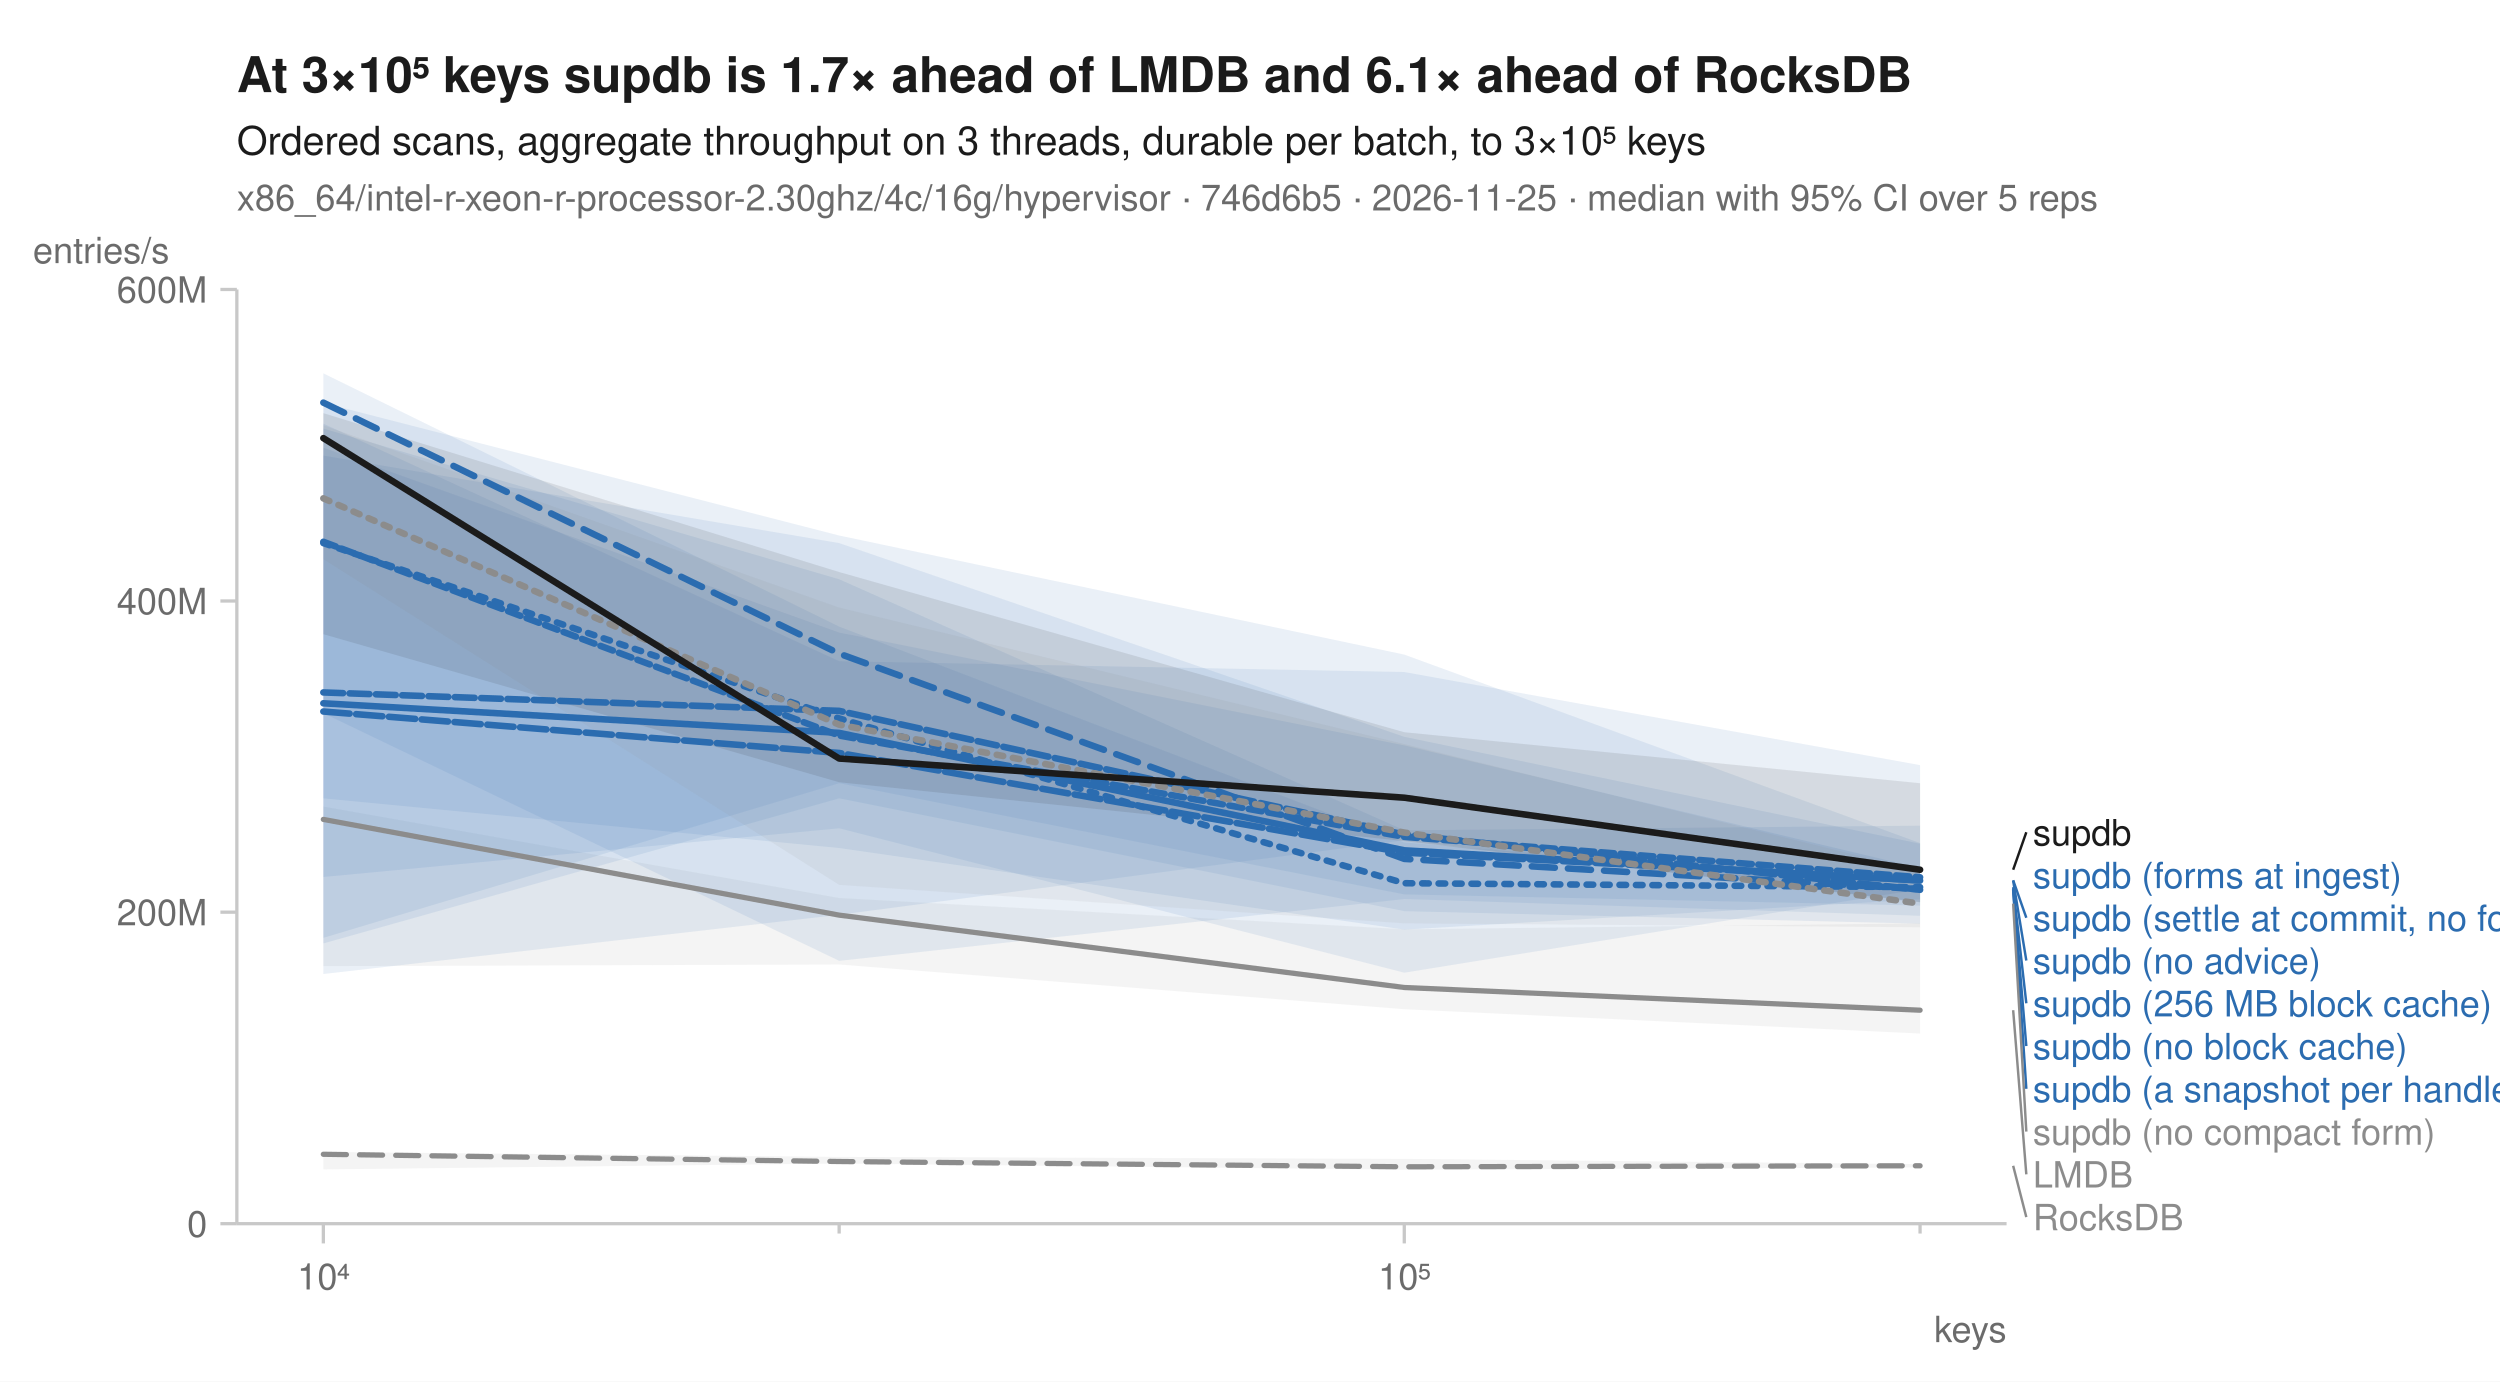
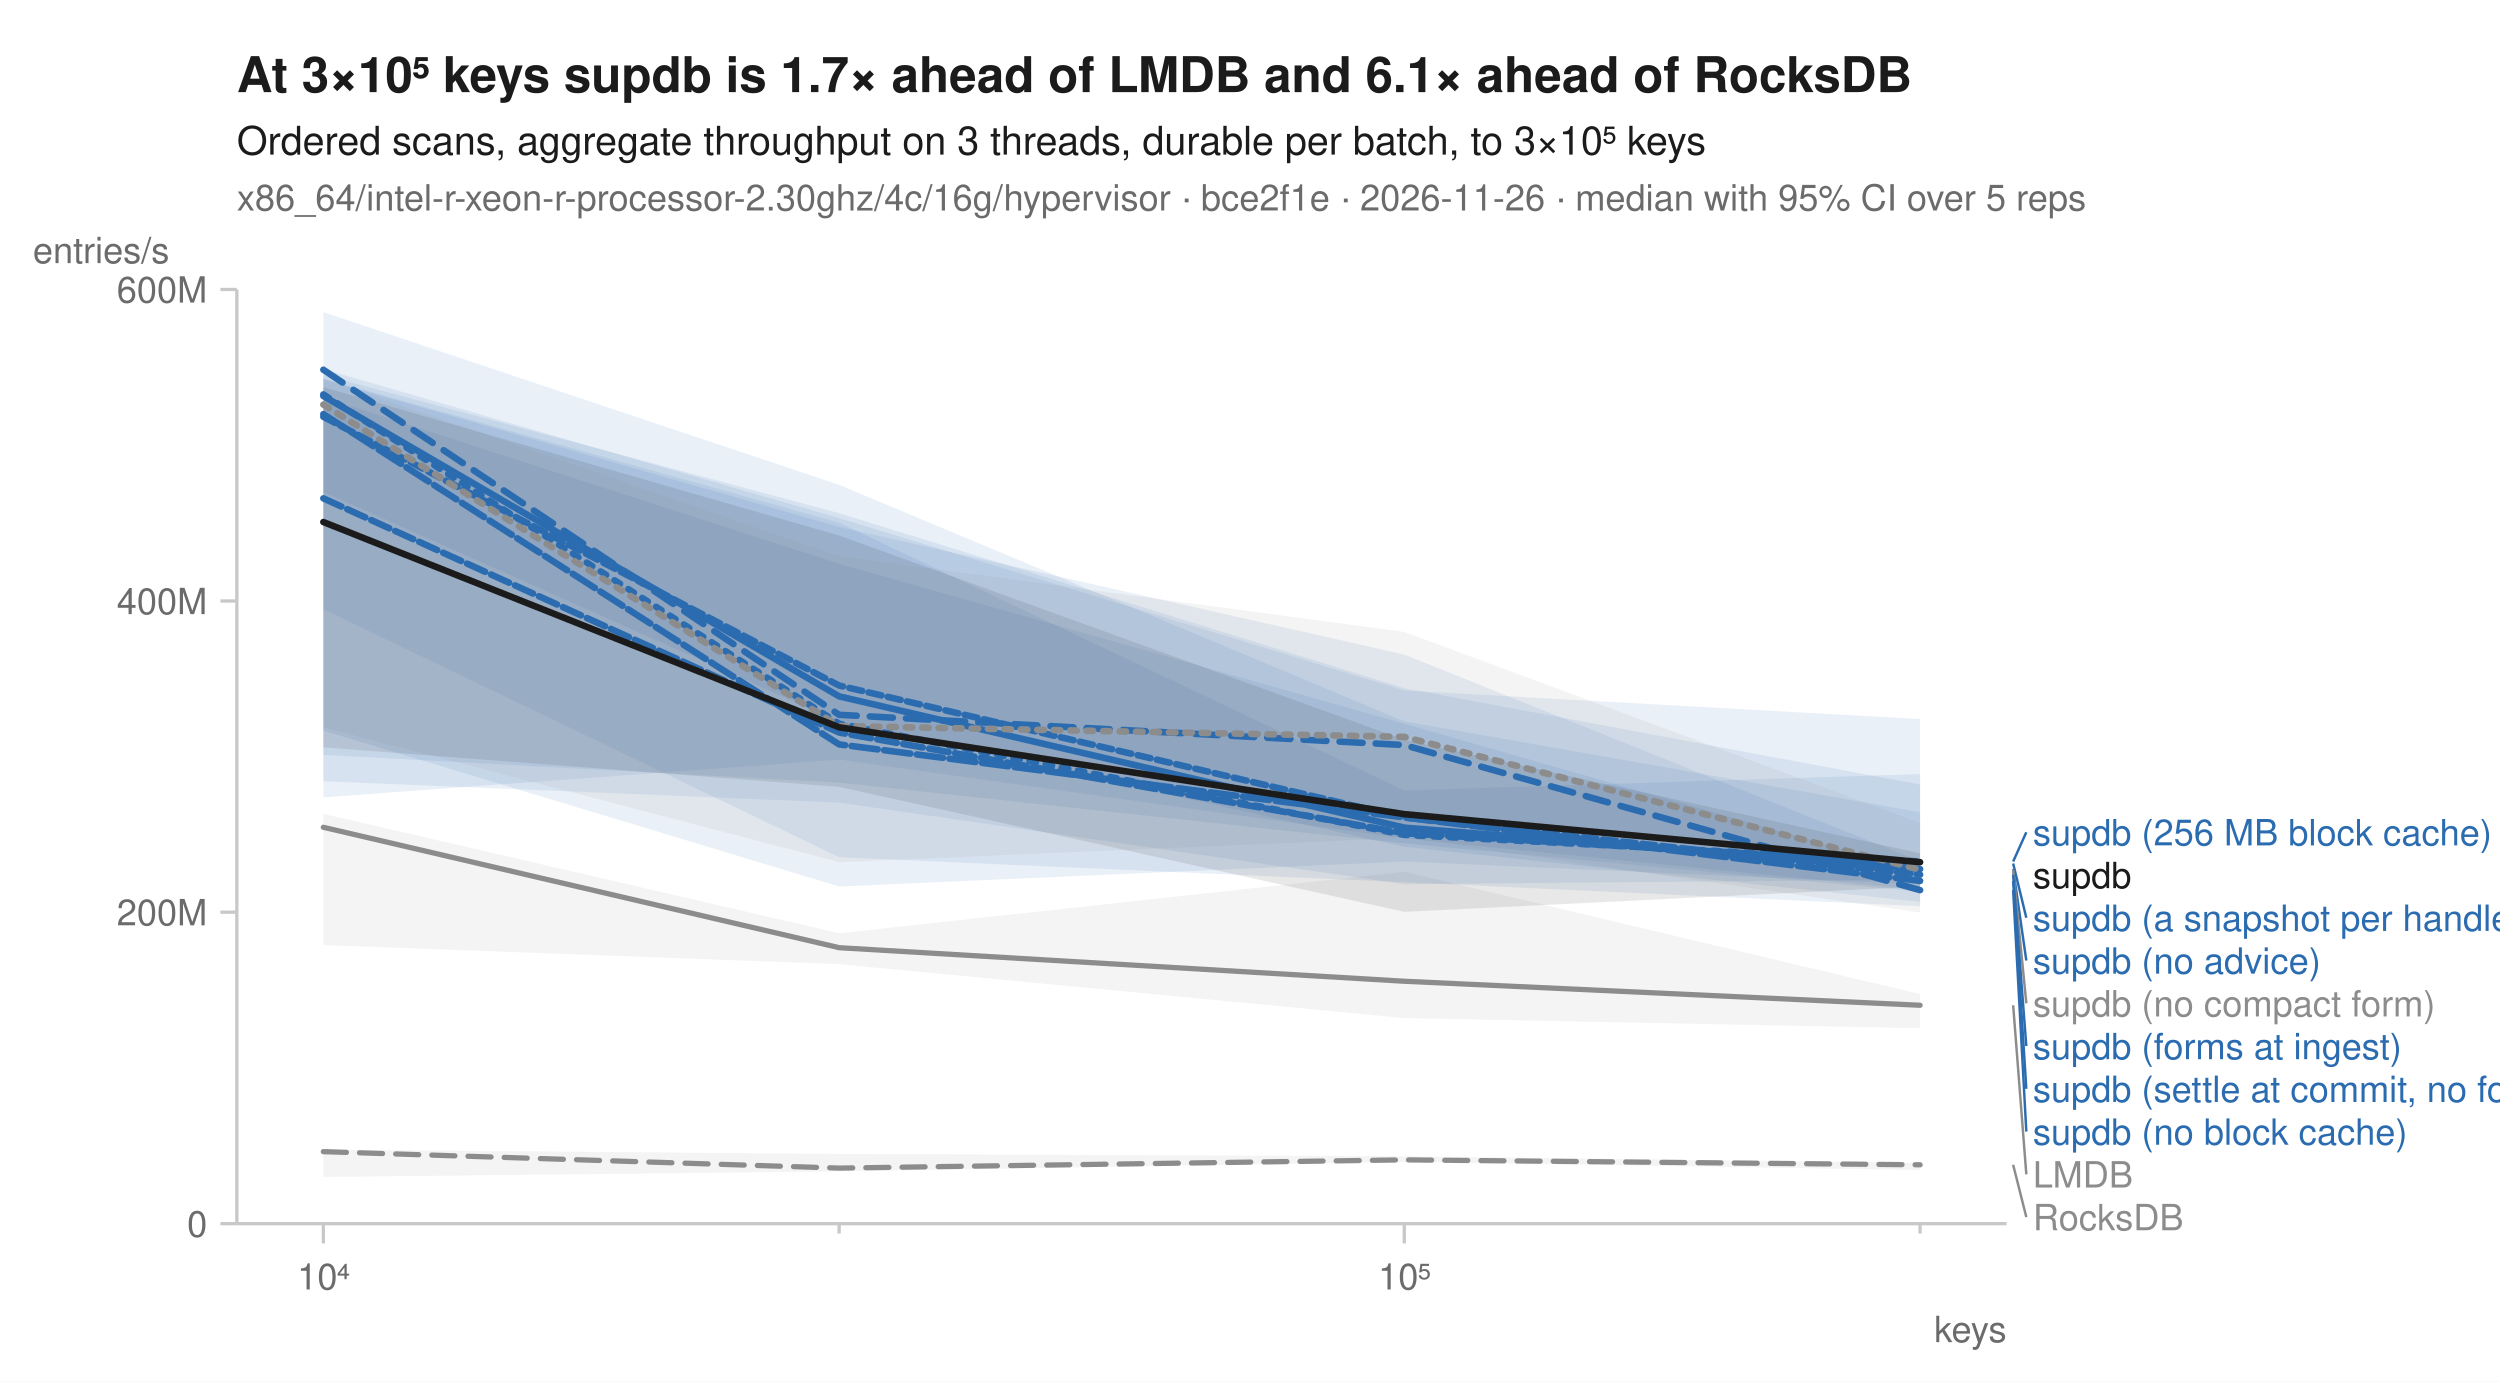
<svg xmlns="http://www.w3.org/2000/svg" width="760" height="420" viewBox="0 0 760 420" font-family="-apple-system, BlinkMacSystemFont, 'Segoe UI', Helvetica, Arial, sans-serif" fill="#1b1b1b">
  <rect width="760" height="420" fill="white" />
  <text x="72" y="28" font-size="15" font-weight="600">At 3×10⁵ keys supdb is 1.7× ahead of LMDB and 6.1× ahead of RocksDB</text>
  <text x="72" y="47" font-size="12">Ordered scans, aggregate throughput on 3 threads, durable per batch, to 3×10⁵ keys</text>
-   <text x="72" y="64" font-size="11" fill="#6b6b6b">x86_64/intel-r-xeon-r-processor-2.30ghz/4c/16g/hypervisor · 746d6b5 · 2026-11-25 · median with 95% CI over 5 reps</text>
+   <text x="72" y="64" font-size="11" fill="#6b6b6b">x86_64/intel-r-xeon-r-processor-2.30ghz/4c/16g/hypervisor · bce2f1e · 2026-11-26 · median with 95% CI over 5 reps</text>
  <line x1="72" y1="372" x2="610" y2="372" stroke="#c8c8c8" stroke-width="1" />
  <line x1="72" y1="88" x2="72" y2="372" stroke="#c8c8c8" stroke-width="1" />
  <line x1="98.3" y1="372" x2="98.3" y2="378" stroke="#c8c8c8" stroke-width="1" />
  <text x="98.3" y="392" font-size="11" text-anchor="middle" fill="#6b6b6b">10⁴</text>
  <line x1="255.1" y1="372" x2="255.1" y2="375" stroke="#c8c8c8" stroke-width="1" />
  <line x1="426.9" y1="372" x2="426.9" y2="378" stroke="#c8c8c8" stroke-width="1" />
  <text x="426.9" y="392" font-size="11" text-anchor="middle" fill="#6b6b6b">10⁵</text>
  <line x1="583.7" y1="372" x2="583.7" y2="375" stroke="#c8c8c8" stroke-width="1" />
  <text x="610" y="408" font-size="11" text-anchor="end" fill="#6b6b6b">keys</text>
  <line x1="67" y1="372.0" x2="72" y2="372.0" stroke="#c8c8c8" stroke-width="1" />
  <text x="63" y="376.0" font-size="11" text-anchor="end" fill="#6b6b6b">0</text>
  <line x1="67" y1="277.3" x2="72" y2="277.3" stroke="#c8c8c8" stroke-width="1" />
  <text x="63" y="281.3" font-size="11" text-anchor="end" fill="#6b6b6b">200M</text>
  <line x1="67" y1="182.7" x2="72" y2="182.7" stroke="#c8c8c8" stroke-width="1" />
  <text x="63" y="186.7" font-size="11" text-anchor="end" fill="#6b6b6b">400M</text>
  <line x1="67" y1="88.0" x2="72" y2="88.0" stroke="#c8c8c8" stroke-width="1" />
  <text x="63" y="92.0" font-size="11" text-anchor="end" fill="#6b6b6b">600M</text>
  <text x="10" y="80" font-size="11" text-anchor="start" fill="#6b6b6b">entries/s</text>
-   <path d="M98.3,350.2 L255.1,351.7 L426.9,352.3 L583.7,353.9 L583.7,354.9 L426.9,355.6 L255.1,353.7 L98.3,355.5 Z" fill="#8c8c8c" fill-opacity="0.10" />
-   <path d="M98.3,245.2 L255.1,273.0 L426.9,282.5 L583.7,280.7 L583.7,314.2 L426.9,306.8 L255.1,293.2 L98.3,293.7 Z" fill="#8c8c8c" fill-opacity="0.10" />
-   <path d="M98.3,138.5 L255.1,165.1 L426.9,224.0 L583.7,256.5 L583.7,280.8 L426.9,277.0 L255.1,242.7 L98.3,286.8 Z" fill="#2b6cb0" fill-opacity="0.10" />
-   <path d="M98.3,113.5 L255.1,190.5 L426.9,256.1 L583.7,269.2 L583.7,275.3 L426.9,271.9 L255.1,238.1 L98.3,285.1 Z" fill="#2b6cb0" fill-opacity="0.10" />
-   <path d="M98.3,130.3 L255.1,176.1 L426.9,252.4 L583.7,251.0 L583.7,270.3 L426.9,295.7 L255.1,251.8 L98.3,266.6 Z" fill="#2b6cb0" fill-opacity="0.10" />
-   <path d="M98.3,122.5 L255.1,162.8 L426.9,199.0 L583.7,256.3 L583.7,274.2 L426.9,255.4 L255.1,278.1 L98.3,296.1 Z" fill="#2b6cb0" fill-opacity="0.10" />
-   <path d="M98.3,128.8 L255.1,201.0 L426.9,204.3 L583.7,232.6 L583.7,273.4 L426.9,282.6 L255.1,257.8 L98.3,242.7 Z" fill="#2b6cb0" fill-opacity="0.10" />
-   <path d="M98.3,136.1 L255.1,192.3 L426.9,226.6 L583.7,263.9 L583.7,278.4 L426.9,273.3 L255.1,292.1 L98.3,216.8 Z" fill="#2b6cb0" fill-opacity="0.10" />
-   <path d="M98.3,129.3 L255.1,184.7 L426.9,226.2 L583.7,264.7 L583.7,281.9 L426.9,280.7 L255.1,269.0 L98.3,170.0 Z" fill="#8c8c8c" fill-opacity="0.10" />
-   <path d="M98.3,125.6 L255.1,173.9 L426.9,222.6 L583.7,238.1 L583.7,274.3 L426.9,255.7 L255.1,237.8 L98.3,192.8 Z" fill="#1b1b1b" fill-opacity="0.10" />
-   <path d="M98.3,350.9 L255.1,353.1 L426.9,354.7 L583.7,354.4 " fill="none" stroke="#8c8c8c" stroke-width="1.6" stroke-linejoin="round" stroke-linecap="round" stroke-dasharray="7,4" />
-   <path d="M98.3,249.1 L255.1,278.2 L426.9,300.2 L583.7,307.1 " fill="none" stroke="#8c8c8c" stroke-width="1.6" stroke-linejoin="round" stroke-linecap="round" />
-   <path d="M98.3,165.1 L255.1,218.4 L426.9,268.5 L583.7,269.7 " fill="none" stroke="#2b6cb0" stroke-width="2" stroke-linejoin="round" stroke-linecap="round" stroke-dasharray="2,3" />
-   <path d="M98.3,122.4 L255.1,198.7 L426.9,261.1 L583.7,270.3 " fill="none" stroke="#2b6cb0" stroke-width="2" stroke-linejoin="round" stroke-linecap="round" stroke-dasharray="7,4" />
-   <path d="M98.3,213.8 L255.1,222.8 L426.9,258.5 L583.7,267.7 " fill="none" stroke="#2b6cb0" stroke-width="2" stroke-linejoin="round" stroke-linecap="round" />
-   <path d="M98.3,210.5 L255.1,216.1 L426.9,253.7 L583.7,270.5 " fill="none" stroke="#2b6cb0" stroke-width="2" stroke-linejoin="round" stroke-linecap="round" stroke-dasharray="6,2" />
-   <path d="M98.3,216.3 L255.1,228.9 L426.9,259.2 L583.7,267.6 " fill="none" stroke="#2b6cb0" stroke-width="2" stroke-linejoin="round" stroke-linecap="round" stroke-dasharray="8,2" />
-   <path d="M98.3,164.7 L255.1,223.6 L426.9,254.4 L583.7,266.7 " fill="none" stroke="#2b6cb0" stroke-width="2" stroke-linejoin="round" stroke-linecap="round" stroke-dasharray="4,2" />
-   <path d="M98.3,151.5 L255.1,220.3 L426.9,253.1 L583.7,274.7 " fill="none" stroke="#8c8c8c" stroke-width="2" stroke-linejoin="round" stroke-linecap="round" stroke-dasharray="2,3" />
-   <path d="M98.3,133.2 L255.1,230.6 L426.9,242.5 L583.7,264.4 " fill="none" stroke="#1b1b1b" stroke-width="2" stroke-linejoin="round" stroke-linecap="round" />
-   <line x1="612.0" y1="264.4" x2="616.0" y2="253.0" stroke="#1b1b1b" stroke-width="0.75" />
-   <text x="618.0" y="257.0" font-size="11" fill="#1b1b1b">supdb</text>
-   <text x="618.0" y="270.0" font-size="11" fill="#2b6cb0">supdb (forms at ingest)</text>
-   <line x1="612.0" y1="267.6" x2="616.0" y2="279.0" stroke="#2b6cb0" stroke-width="0.75" />
-   <text x="618.0" y="283.0" font-size="11" fill="#2b6cb0">supdb (settle at commit, no forms)</text>
-   <line x1="612.0" y1="267.7" x2="616.0" y2="292.0" stroke="#2b6cb0" stroke-width="0.75" />
+   <path d="M98.3,349.5 L255.1,350.8 L426.9,351.5 L583.7,353.5 L583.7,355.7 L426.9,353.2 L255.1,356.1 L98.3,357.8 Z" fill="#8c8c8c" fill-opacity="0.10" />
+   <path d="M98.3,247.4 L255.1,283.7 L426.9,265.0 L583.7,302.2 L583.7,312.6 L426.9,309.5 L255.1,293.1 L98.3,287.3 Z" fill="#8c8c8c" fill-opacity="0.10" />
+   <path d="M98.3,115.1 L255.1,158.9 L426.9,240.3 L583.7,235.3 L583.7,275.5 L426.9,268.2 L255.1,260.6 L98.3,185.2 Z" fill="#2b6cb0" fill-opacity="0.10" />
+   <path d="M98.3,94.9 L255.1,147.4 L426.9,219.3 L583.7,246.9 L583.7,271.1 L426.9,256.4 L255.1,237.9 L98.3,229.5 Z" fill="#2b6cb0" fill-opacity="0.10" />
+   <path d="M98.3,112.2 L255.1,157.5 L426.9,209.9 L583.7,218.6 L583.7,267.4 L426.9,268.8 L255.1,244.0 L98.3,237.5 Z" fill="#2b6cb0" fill-opacity="0.10" />
+   <path d="M98.3,114.0 L255.1,156.0 L426.9,209.2 L583.7,238.5 L583.7,268.8 L426.9,261.9 L255.1,269.5 L98.3,222.1 Z" fill="#2b6cb0" fill-opacity="0.10" />
+   <path d="M98.3,115.3 L255.1,160.2 L426.9,199.0 L583.7,261.8 L583.7,270.6 L426.9,254.9 L255.1,230.9 L98.3,242.4 Z" fill="#2b6cb0" fill-opacity="0.10" />
+   <path d="M98.3,120.8 L255.1,171.4 L426.9,220.0 L583.7,264.9 L583.7,274.2 L426.9,257.4 L255.1,219.4 L98.3,149.5 Z" fill="#2b6cb0" fill-opacity="0.10" />
+   <path d="M98.3,115.1 L255.1,169.1 L426.9,192.1 L583.7,250.2 L583.7,277.4 L426.9,254.7 L255.1,262.1 L98.3,221.1 Z" fill="#8c8c8c" fill-opacity="0.10" />
+   <path d="M98.3,117.7 L255.1,162.8 L426.9,224.9 L583.7,259.4 L583.7,269.5 L426.9,277.2 L255.1,239.2 L98.3,227.2 Z" fill="#1b1b1b" fill-opacity="0.10" />
+   <path d="M98.3,350.1 L255.1,355.1 L426.9,352.6 L583.7,354.1 " fill="none" stroke="#8c8c8c" stroke-width="1.6" stroke-linejoin="round" stroke-linecap="round" stroke-dasharray="7,4" />
+   <path d="M98.3,251.5 L255.1,288.1 L426.9,298.3 L583.7,305.6 " fill="none" stroke="#8c8c8c" stroke-width="1.6" stroke-linejoin="round" stroke-linecap="round" />
+   <path d="M98.3,119.9 L255.1,220.0 L426.9,253.8 L583.7,261.9 " fill="none" stroke="#2b6cb0" stroke-width="2" stroke-linejoin="round" stroke-linecap="round" stroke-dasharray="2,3" />
+   <path d="M98.3,112.4 L255.1,217.3 L426.9,226.5 L583.7,270.6 " fill="none" stroke="#2b6cb0" stroke-width="2" stroke-linejoin="round" stroke-linecap="round" stroke-dasharray="7,4" />
+   <path d="M98.3,120.4 L255.1,211.7 L426.9,251.6 L583.7,264.2 " fill="none" stroke="#2b6cb0" stroke-width="2" stroke-linejoin="round" stroke-linecap="round" />
+   <path d="M98.3,151.5 L255.1,222.7 L426.9,253.3 L583.7,262.5 " fill="none" stroke="#2b6cb0" stroke-width="2" stroke-linejoin="round" stroke-linecap="round" stroke-dasharray="6,2" />
+   <path d="M98.3,125.9 L255.1,226.3 L426.9,248.5 L583.7,267.8 " fill="none" stroke="#2b6cb0" stroke-width="2" stroke-linejoin="round" stroke-linecap="round" stroke-dasharray="8,2" />
+   <path d="M98.3,126.7 L255.1,208.4 L426.9,248.5 L583.7,265.9 " fill="none" stroke="#2b6cb0" stroke-width="2" stroke-linejoin="round" stroke-linecap="round" stroke-dasharray="4,2" />
+   <path d="M98.3,123.0 L255.1,220.7 L426.9,224.0 L583.7,264.4 " fill="none" stroke="#8c8c8c" stroke-width="2" stroke-linejoin="round" stroke-linecap="round" stroke-dasharray="2,3" />
+   <path d="M98.3,158.7 L255.1,221.1 L426.9,247.5 L583.7,262.1 " fill="none" stroke="#1b1b1b" stroke-width="2" stroke-linejoin="round" stroke-linecap="round" />
+   <line x1="612.0" y1="261.9" x2="616.0" y2="253.0" stroke="#2b6cb0" stroke-width="0.75" />
+   <text x="618.0" y="257.0" font-size="11" fill="#2b6cb0">supdb (256 MB block cache)</text>
+   <text x="618.0" y="270.0" font-size="11" fill="#1b1b1b">supdb</text>
+   <line x1="612.0" y1="262.5" x2="616.0" y2="279.0" stroke="#2b6cb0" stroke-width="0.75" />
+   <text x="618.0" y="283.0" font-size="11" fill="#2b6cb0">supdb (a snapshot per handle)</text>
+   <line x1="612.0" y1="264.2" x2="616.0" y2="292.0" stroke="#2b6cb0" stroke-width="0.75" />
  <text x="618.0" y="296.0" font-size="11" fill="#2b6cb0">supdb (no advice)</text>
-   <line x1="612.0" y1="269.7" x2="616.0" y2="305.0" stroke="#2b6cb0" stroke-width="0.75" />
-   <text x="618.0" y="309.0" font-size="11" fill="#2b6cb0">supdb (256 MB block cache)</text>
-   <line x1="612.0" y1="270.3" x2="616.0" y2="318.0" stroke="#2b6cb0" stroke-width="0.75" />
-   <text x="618.0" y="322.0" font-size="11" fill="#2b6cb0">supdb (no block cache)</text>
-   <line x1="612.0" y1="270.5" x2="616.0" y2="331.0" stroke="#2b6cb0" stroke-width="0.75" />
-   <text x="618.0" y="335.0" font-size="11" fill="#2b6cb0">supdb (a snapshot per handle)</text>
-   <line x1="612.0" y1="274.7" x2="616.0" y2="344.0" stroke="#8c8c8c" stroke-width="0.75" />
-   <text x="618.0" y="348.0" font-size="11" fill="#8c8c8c">supdb (no compact form)</text>
-   <line x1="612.0" y1="307.1" x2="616.0" y2="357.0" stroke="#8c8c8c" stroke-width="0.75" />
+   <line x1="612.0" y1="264.4" x2="616.0" y2="305.0" stroke="#8c8c8c" stroke-width="0.75" />
+   <text x="618.0" y="309.0" font-size="11" fill="#8c8c8c">supdb (no compact form)</text>
+   <line x1="612.0" y1="265.9" x2="616.0" y2="318.0" stroke="#2b6cb0" stroke-width="0.75" />
+   <text x="618.0" y="322.0" font-size="11" fill="#2b6cb0">supdb (forms at ingest)</text>
+   <line x1="612.0" y1="267.8" x2="616.0" y2="331.0" stroke="#2b6cb0" stroke-width="0.75" />
+   <text x="618.0" y="335.0" font-size="11" fill="#2b6cb0">supdb (settle at commit, no forms)</text>
+   <line x1="612.0" y1="270.6" x2="616.0" y2="344.0" stroke="#2b6cb0" stroke-width="0.75" />
+   <text x="618.0" y="348.0" font-size="11" fill="#2b6cb0">supdb (no block cache)</text>
+   <line x1="612.0" y1="305.6" x2="616.0" y2="357.0" stroke="#8c8c8c" stroke-width="0.75" />
  <text x="618.0" y="361.0" font-size="11" fill="#8c8c8c">LMDB</text>
-   <line x1="612.0" y1="354.4" x2="616.0" y2="370.0" stroke="#8c8c8c" stroke-width="0.75" />
+   <line x1="612.0" y1="354.1" x2="616.0" y2="370.0" stroke="#8c8c8c" stroke-width="0.75" />
  <text x="618.0" y="374.0" font-size="11" fill="#8c8c8c">RocksDB</text>
</svg>
